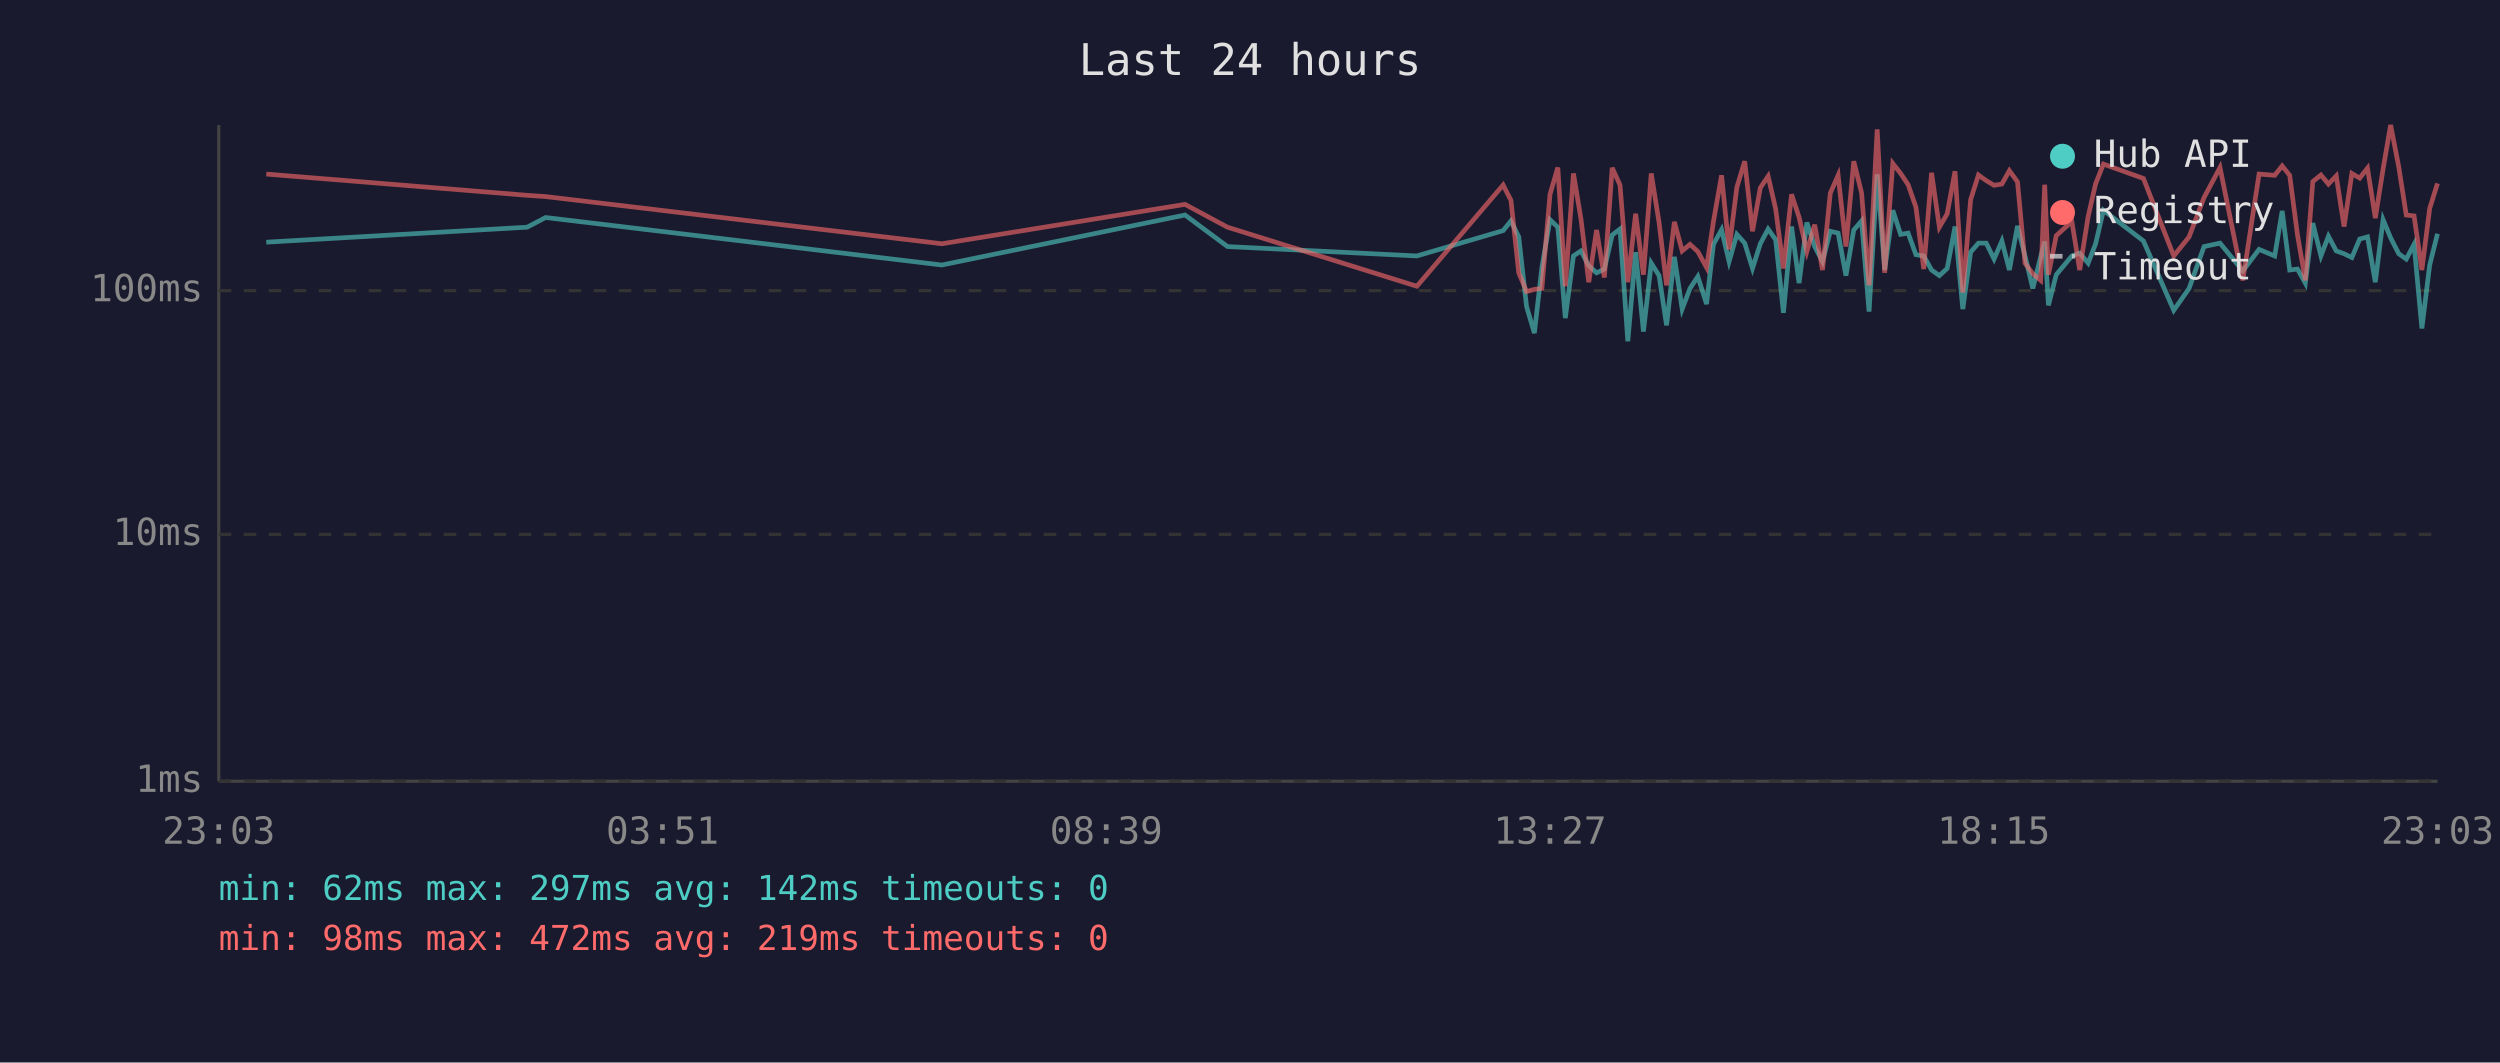
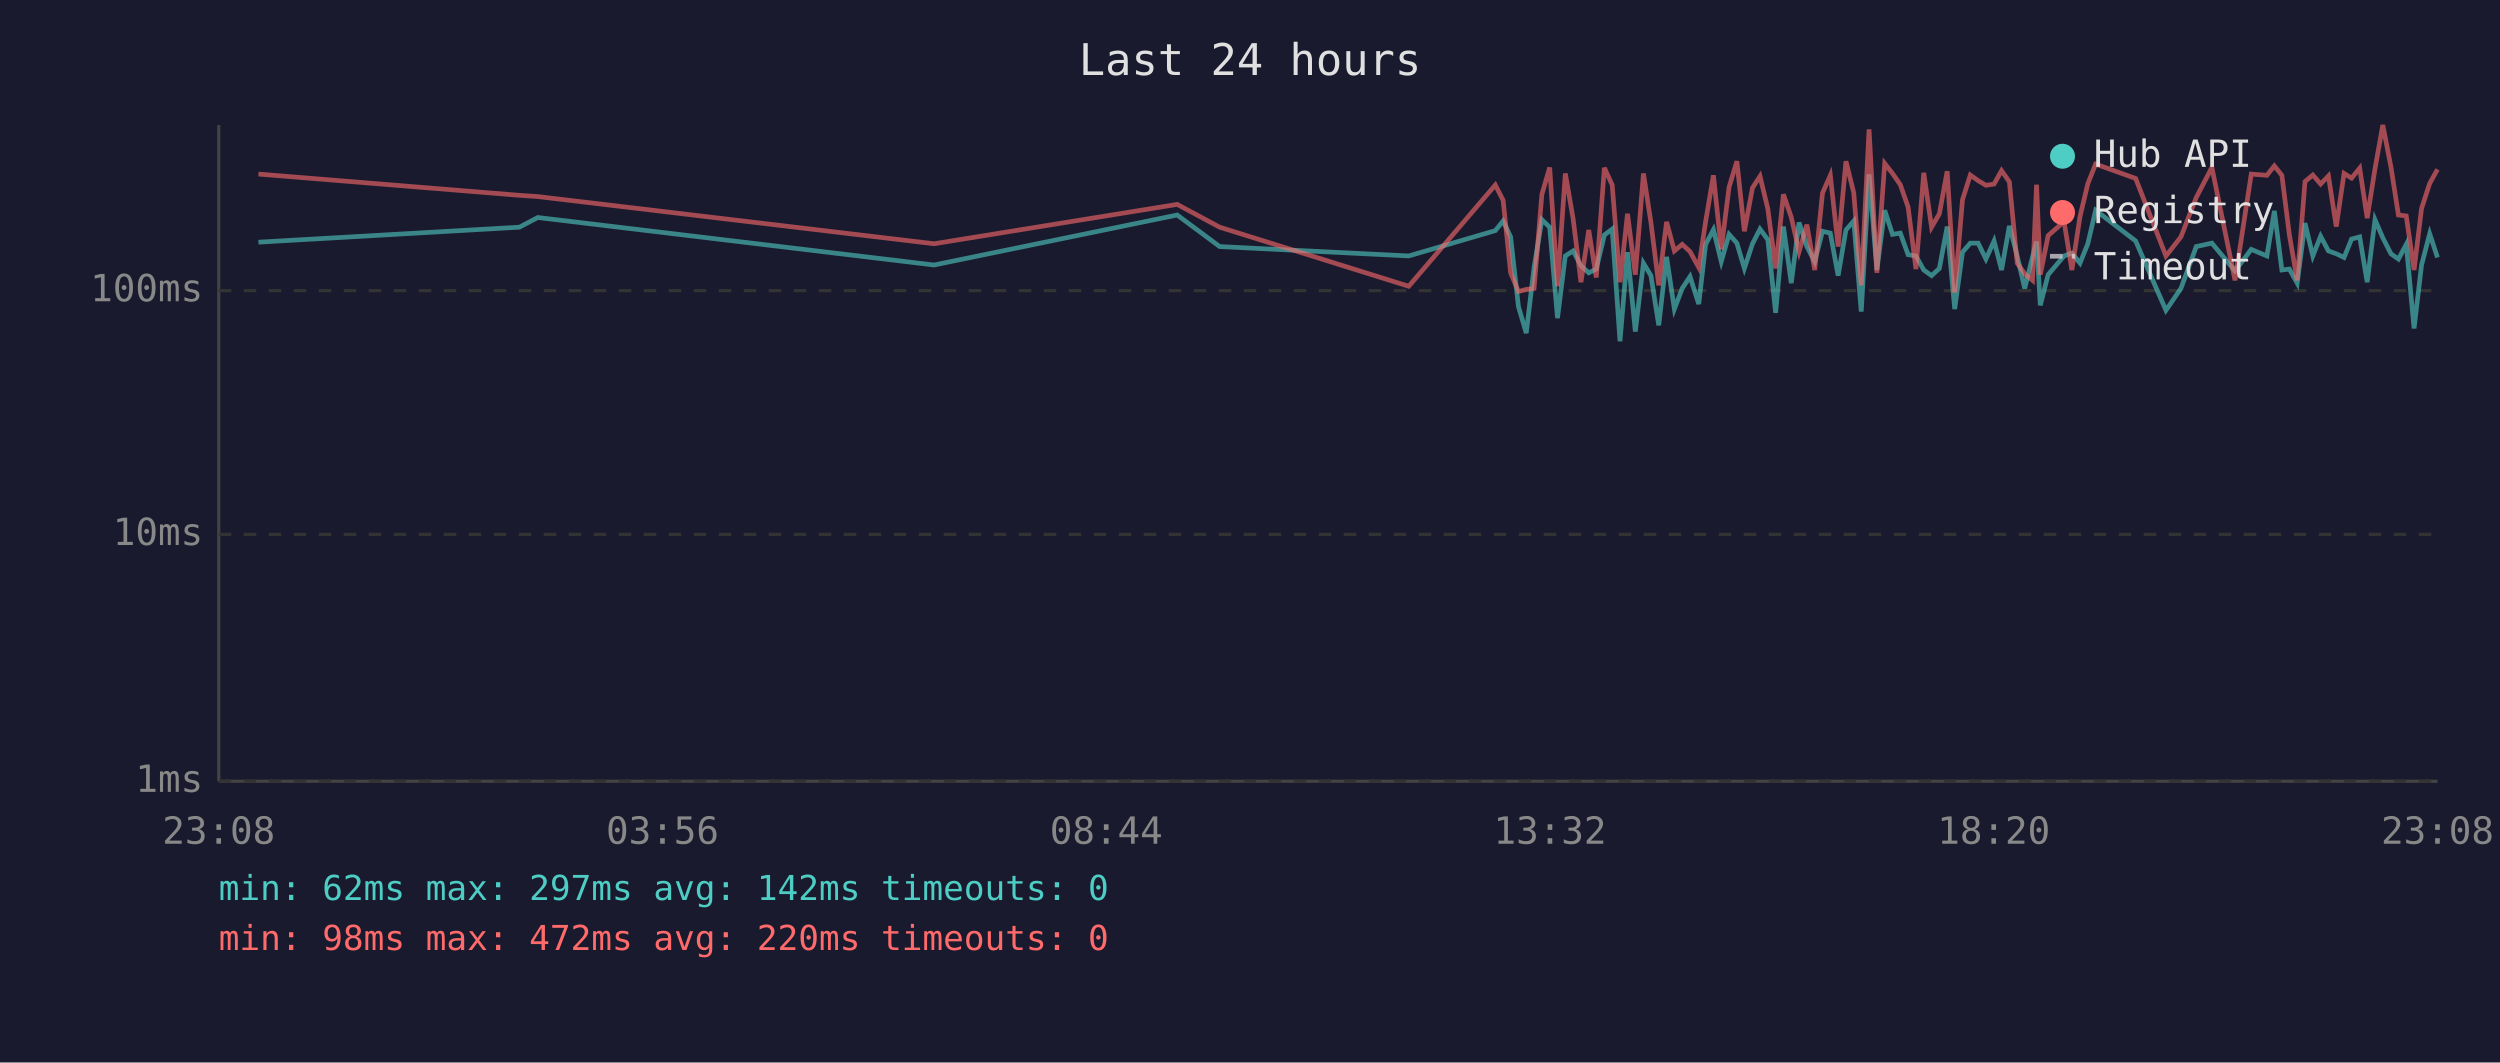
<svg xmlns="http://www.w3.org/2000/svg" viewBox="0 0 800 340" font-family="monospace" font-size="12">
  <rect width="800" height="340" fill="#1a1a2e" />
  <text x="400" y="24" fill="#e0e0e0" font-size="14" text-anchor="middle">Last 24 hours</text>
  <line x1="70" y1="40" x2="70" y2="250" stroke="#444" stroke-width="1" />
  <line x1="70" y1="250" x2="780" y2="250" stroke="#444" stroke-width="1" />
  <line x1="70" y1="250" x2="780" y2="250" stroke="#333" stroke-width="1" stroke-dasharray="4" />
  <text x="65" y="250" fill="#888" text-anchor="end" dominant-baseline="middle">1ms</text>
  <line x1="70" y1="171" x2="780" y2="171" stroke="#333" stroke-width="1" stroke-dasharray="4" />
  <text x="65" y="171" fill="#888" text-anchor="end" dominant-baseline="middle">10ms</text>
  <line x1="70" y1="93" x2="780" y2="93" stroke="#333" stroke-width="1" stroke-dasharray="4" />
  <text x="65" y="93" fill="#888" text-anchor="end" dominant-baseline="middle">100ms</text>
-   <text x="70" y="270" fill="#888" text-anchor="middle">23:03</text>
-   <text x="212" y="270" fill="#888" text-anchor="middle">03:51</text>
-   <text x="354" y="270" fill="#888" text-anchor="middle">08:39</text>
-   <text x="496" y="270" fill="#888" text-anchor="middle">13:27</text>
-   <text x="638" y="270" fill="#888" text-anchor="middle">18:15</text>
-   <text x="780" y="270" fill="#888" text-anchor="middle">23:03</text>
-   <polyline points="85.2,77.5 168.7,72.7 174.6,69.6 301.4,84.8 379.2,68.8 392.8,78.9 453.4,81.9 481.0,73.8 483.5,70.7 486.0,75.8 488.5,98.1 491.0,106.6 493.4,85.6 496.0,70.3 498.5,72.7 500.9,101.8 503.5,81.9 505.9,80.3 508.4,85.0 510.9,87.3 513.4,86.1 515.9,75.2 518.4,73.3 520.9,109.2 523.4,80.7 525.9,106.1 528.4,84.2 530.9,88.2 533.3,104.1 535.8,82.2 538.3,98.9 540.8,92.3 543.3,88.5 546.1,97.3 548.3,78.2 550.9,73.5 553.3,83.7 555.8,75.0 558.3,77.8 560.8,85.9 563.3,78.0 565.8,73.3 568.2,76.7 570.7,100.1 573.3,72.5 575.7,90.6 578.2,71.2 580.7,78.9 583.2,83.7 585.7,74.0 588.2,74.6 590.7,88.2 593.2,73.6 595.7,70.7 598.1,99.7 600.7,55.8 603.1,86.4 605.7,67.3 608.2,75.0 610.6,74.6 613.1,81.5 615.6,81.9 618.1,86.4 620.6,88.2 623.1,85.9 625.6,72.5 628.1,98.9 630.6,80.7 633.1,77.8 635.6,77.8 638.1,82.9 640.6,77.1 643.0,86.4 645.6,72.3 648.0,81.9 650.5,92.3 653.0,82.2 654.3,77.3 655.5,97.7 658.0,87.9 663.0,81.9 665.5,81.0 668.2,84.2 670.6,78.0 673.1,67.3 685.9,77.1 695.6,99.3 700.5,92.3 705.3,78.9 710.4,77.8 717.7,86.7 722.9,79.8 727.9,81.9 730.3,67.5 732.7,86.4 735.2,86.1 737.7,90.6 740.1,71.4 742.7,81.9 745.1,75.6 747.6,80.3 750.1,81.2 752.6,82.4 755.1,76.5 757.6,75.8 760.1,90.3 762.6,70.3 765.0,76.1 767.6,81.2 770.0,82.9 772.5,78.2 775.0,105.1 777.5,84.8 780.0,74.8" fill="none" stroke="#4ecdc4" stroke-width="1.5" opacity="0.6" />
-   <polyline points="85.2,55.7 168.7,62.5 174.6,62.9 301.4,78.0 379.2,65.4 392.8,72.7 453.4,91.6 481.0,59.2 483.5,64.1 486.0,87.3 488.5,93.3 491.0,92.6 493.4,92.3 496.0,62.2 498.5,53.6 500.9,91.6 503.5,55.5 505.9,70.0 508.4,90.3 510.9,73.6 513.4,88.8 515.9,53.7 518.4,59.2 520.9,90.3 523.4,68.4 525.9,87.9 528.4,55.5 530.9,71.2 533.3,91.3 535.8,71.0 538.3,80.3 540.8,78.2 543.3,80.5 546.1,85.6 548.3,70.9 550.9,56.1 553.3,79.8 555.8,59.9 558.3,51.6 560.8,74.0 563.3,60.1 565.8,56.4 568.2,66.8 570.7,85.9 573.3,62.2 575.7,69.5 578.2,80.5 580.7,71.9 583.2,86.4 585.7,61.8 588.2,56.1 590.7,78.9 593.2,51.6 595.7,61.7 598.1,91.3 600.7,41.4 603.1,87.3 605.7,52.3 608.2,55.5 610.6,59.1 613.1,66.3 615.6,86.1 618.1,55.3 620.6,72.7 623.1,68.4 625.6,54.8 628.1,93.6 630.6,63.9 633.1,56.0 635.6,57.8 638.1,59.3 640.6,58.9 643.0,54.6 645.6,58.2 648.0,84.2 650.5,87.6 653.0,89.7 654.3,59.1 655.5,87.9 658.0,75.4 663.0,70.9 665.5,86.4 668.2,69.3 670.6,58.8 673.1,52.5 685.9,57.1 695.6,81.9 700.5,75.8 705.3,63.2 710.4,53.6 717.7,89.7 722.9,55.7 727.9,56.1 730.3,53.1 732.7,56.1 735.2,75.2 737.7,89.7 740.1,58.1 742.7,56.0 745.1,58.9 747.6,56.3 750.1,72.5 752.6,55.5 755.1,57.0 757.6,53.8 760.1,69.8 762.6,54.0 765.0,40.0 767.6,53.4 770.0,68.8 772.5,69.1 775.0,86.4 777.5,66.7 780.0,58.7" fill="none" stroke="#ff6b6b" stroke-width="1.5" opacity="0.6" />
+   <text x="70" y="270" fill="#888" text-anchor="middle">23:08</text>
+   <text x="212" y="270" fill="#888" text-anchor="middle">03:56</text>
+   <text x="354" y="270" fill="#888" text-anchor="middle">08:44</text>
+   <text x="496" y="270" fill="#888" text-anchor="middle">13:32</text>
+   <text x="638" y="270" fill="#888" text-anchor="middle">18:20</text>
+   <text x="780" y="270" fill="#888" text-anchor="middle">23:08</text>
+   <polyline points="82.7,77.5 166.2,72.7 172.1,69.6 298.9,84.8 376.7,68.8 390.3,78.9 450.8,81.9 478.5,73.8 481.0,70.7 483.4,75.8 485.9,98.1 488.4,106.6 490.9,85.6 493.4,70.3 495.9,72.7 498.4,101.8 500.9,81.9 503.4,80.3 505.9,85.0 508.4,87.3 510.8,86.1 513.4,75.2 515.9,73.3 518.4,109.2 520.8,80.7 523.3,106.1 525.9,84.2 528.3,88.2 530.8,104.1 533.3,82.2 535.8,98.9 538.3,92.3 540.8,88.5 543.6,97.3 545.8,78.2 548.3,73.5 550.8,83.7 553.3,75.0 555.8,77.8 558.2,85.9 560.8,78.0 563.2,73.3 565.7,76.7 568.2,100.1 570.7,72.5 573.2,90.6 575.7,71.2 578.2,78.9 580.7,83.7 583.2,74.0 585.7,74.6 588.2,88.2 590.7,73.6 593.2,70.7 595.6,99.7 598.1,55.8 600.6,86.4 603.1,67.3 605.6,75.0 608.1,74.6 610.6,81.5 613.1,81.9 615.6,86.4 618.1,88.2 620.6,85.9 623.1,72.5 625.5,98.9 628.0,80.7 630.5,77.8 633.0,77.8 635.5,82.9 638.1,77.1 640.5,86.4 643.0,72.3 645.5,81.9 647.9,92.3 650.4,82.2 651.7,77.3 652.9,97.7 655.4,87.9 660.5,81.9 663.0,81.0 665.6,84.2 668.1,78.0 670.6,67.3 683.4,77.1 693.1,99.3 697.9,92.3 702.8,78.9 707.8,77.8 715.2,86.7 720.4,79.8 725.4,81.9 727.8,67.5 730.2,86.4 732.6,86.1 735.1,90.6 737.6,71.4 740.1,81.9 742.6,75.6 745.1,80.3 747.6,81.2 750.1,82.4 752.5,76.5 755.1,75.8 757.5,90.3 760.0,70.3 762.5,76.1 765.1,81.2 767.5,82.9 770.0,78.2 772.5,105.1 774.9,84.8 777.5,74.8 780.0,82.4" fill="none" stroke="#4ecdc4" stroke-width="1.5" opacity="0.6" />
+   <polyline points="82.7,55.7 166.2,62.5 172.1,62.9 298.9,78.0 376.7,65.4 390.3,72.7 450.8,91.6 478.5,59.2 481.0,64.1 483.4,87.3 485.9,93.3 488.4,92.6 490.9,92.3 493.4,62.2 495.9,53.6 498.4,91.6 500.9,55.5 503.4,70.0 505.9,90.3 508.4,73.6 510.8,88.8 513.4,53.7 515.9,59.2 518.4,90.3 520.8,68.4 523.3,87.9 525.9,55.5 528.3,71.2 530.8,91.3 533.3,71.0 535.8,80.3 538.3,78.2 540.8,80.5 543.6,85.6 545.8,70.9 548.3,56.1 550.8,79.8 553.3,59.9 555.8,51.6 558.2,74.0 560.8,60.1 563.2,56.4 565.7,66.8 568.2,85.9 570.7,62.2 573.2,69.5 575.7,80.5 578.2,71.9 580.7,86.4 583.2,61.8 585.7,56.1 588.2,78.9 590.7,51.6 593.2,61.7 595.6,91.3 598.1,41.4 600.6,87.3 603.1,52.3 605.6,55.5 608.1,59.1 610.6,66.3 613.1,86.1 615.6,55.3 618.1,72.7 620.6,68.4 623.1,54.8 625.5,93.6 628.0,63.9 630.5,56.0 633.0,57.8 635.5,59.3 638.1,58.9 640.5,54.6 643.0,58.2 645.5,84.2 647.9,87.6 650.4,89.7 651.7,59.1 652.9,87.9 655.4,75.4 660.5,70.9 663.0,86.4 665.6,69.3 668.1,58.8 670.6,52.5 683.4,57.1 693.1,81.9 697.9,75.8 702.8,63.2 707.8,53.6 715.2,89.7 720.4,55.7 725.4,56.1 727.8,53.1 730.2,56.1 732.6,75.2 735.1,89.7 737.6,58.1 740.1,56.0 742.6,58.9 745.1,56.3 747.6,72.5 750.1,55.5 752.5,57.0 755.1,53.8 757.5,69.8 760.0,54.0 762.5,40.0 765.1,53.4 767.5,68.8 770.0,69.1 772.5,86.4 774.9,66.7 777.5,58.7 780.0,54.2" fill="none" stroke="#ff6b6b" stroke-width="1.5" opacity="0.6" />
  <circle cx="660" cy="50" r="4" fill="#4ecdc4" />
  <text x="670" y="50" fill="#e0e0e0" dominant-baseline="middle">Hub API</text>
  <circle cx="660" cy="68" r="4" fill="#ff6b6b" />
  <text x="670" y="68" fill="#e0e0e0" dominant-baseline="middle">Registry</text>
  <line x1="656" y1="82" x2="664" y2="82" stroke="#e0e0e0" stroke-width="1.5" stroke-dasharray="4,3" opacity="0.7" />
  <text x="670" y="86" fill="#e0e0e0" dominant-baseline="middle">Timeout</text>
  <text x="70" y="288" fill="#4ecdc4" font-size="11">min: 62ms  max: 297ms  avg: 142ms  timeouts: 0</text>
-   <text x="70" y="304" fill="#ff6b6b" font-size="11">min: 98ms  max: 472ms  avg: 219ms  timeouts: 0</text>
+   <text x="70" y="304" fill="#ff6b6b" font-size="11">min: 98ms  max: 472ms  avg: 220ms  timeouts: 0</text>
</svg>
